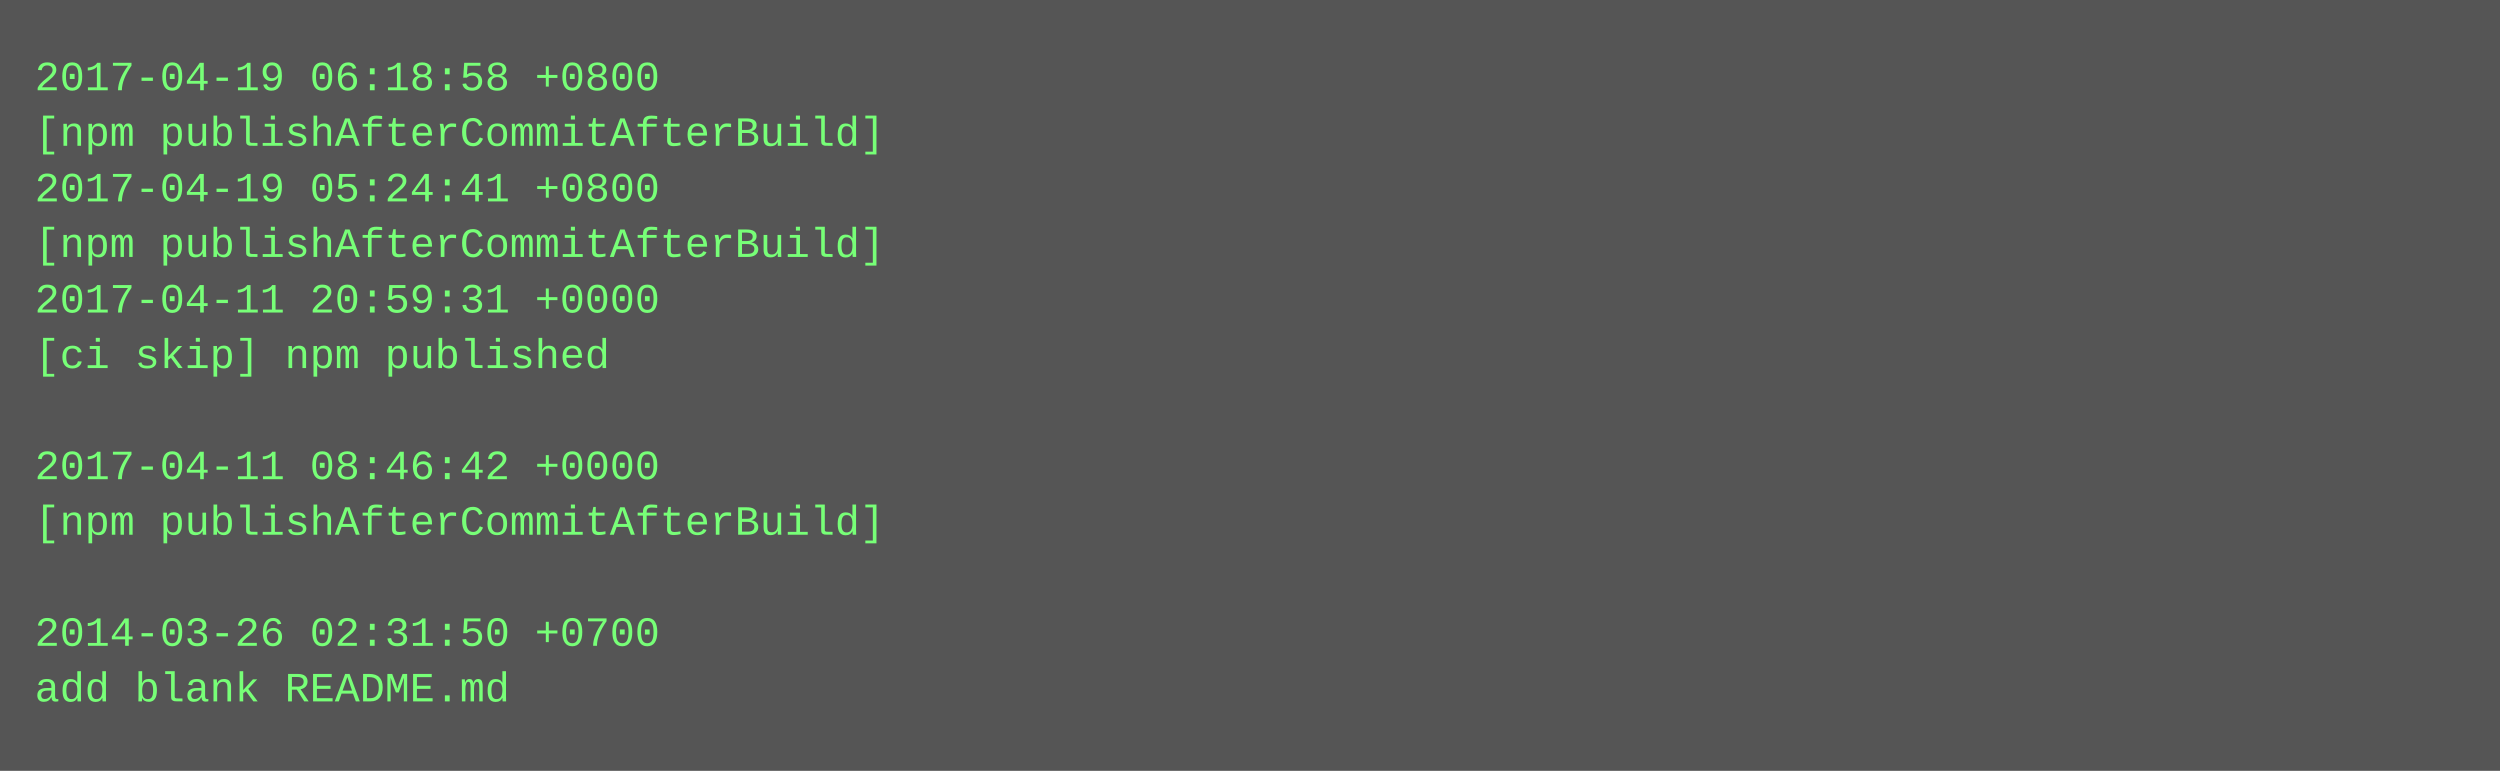
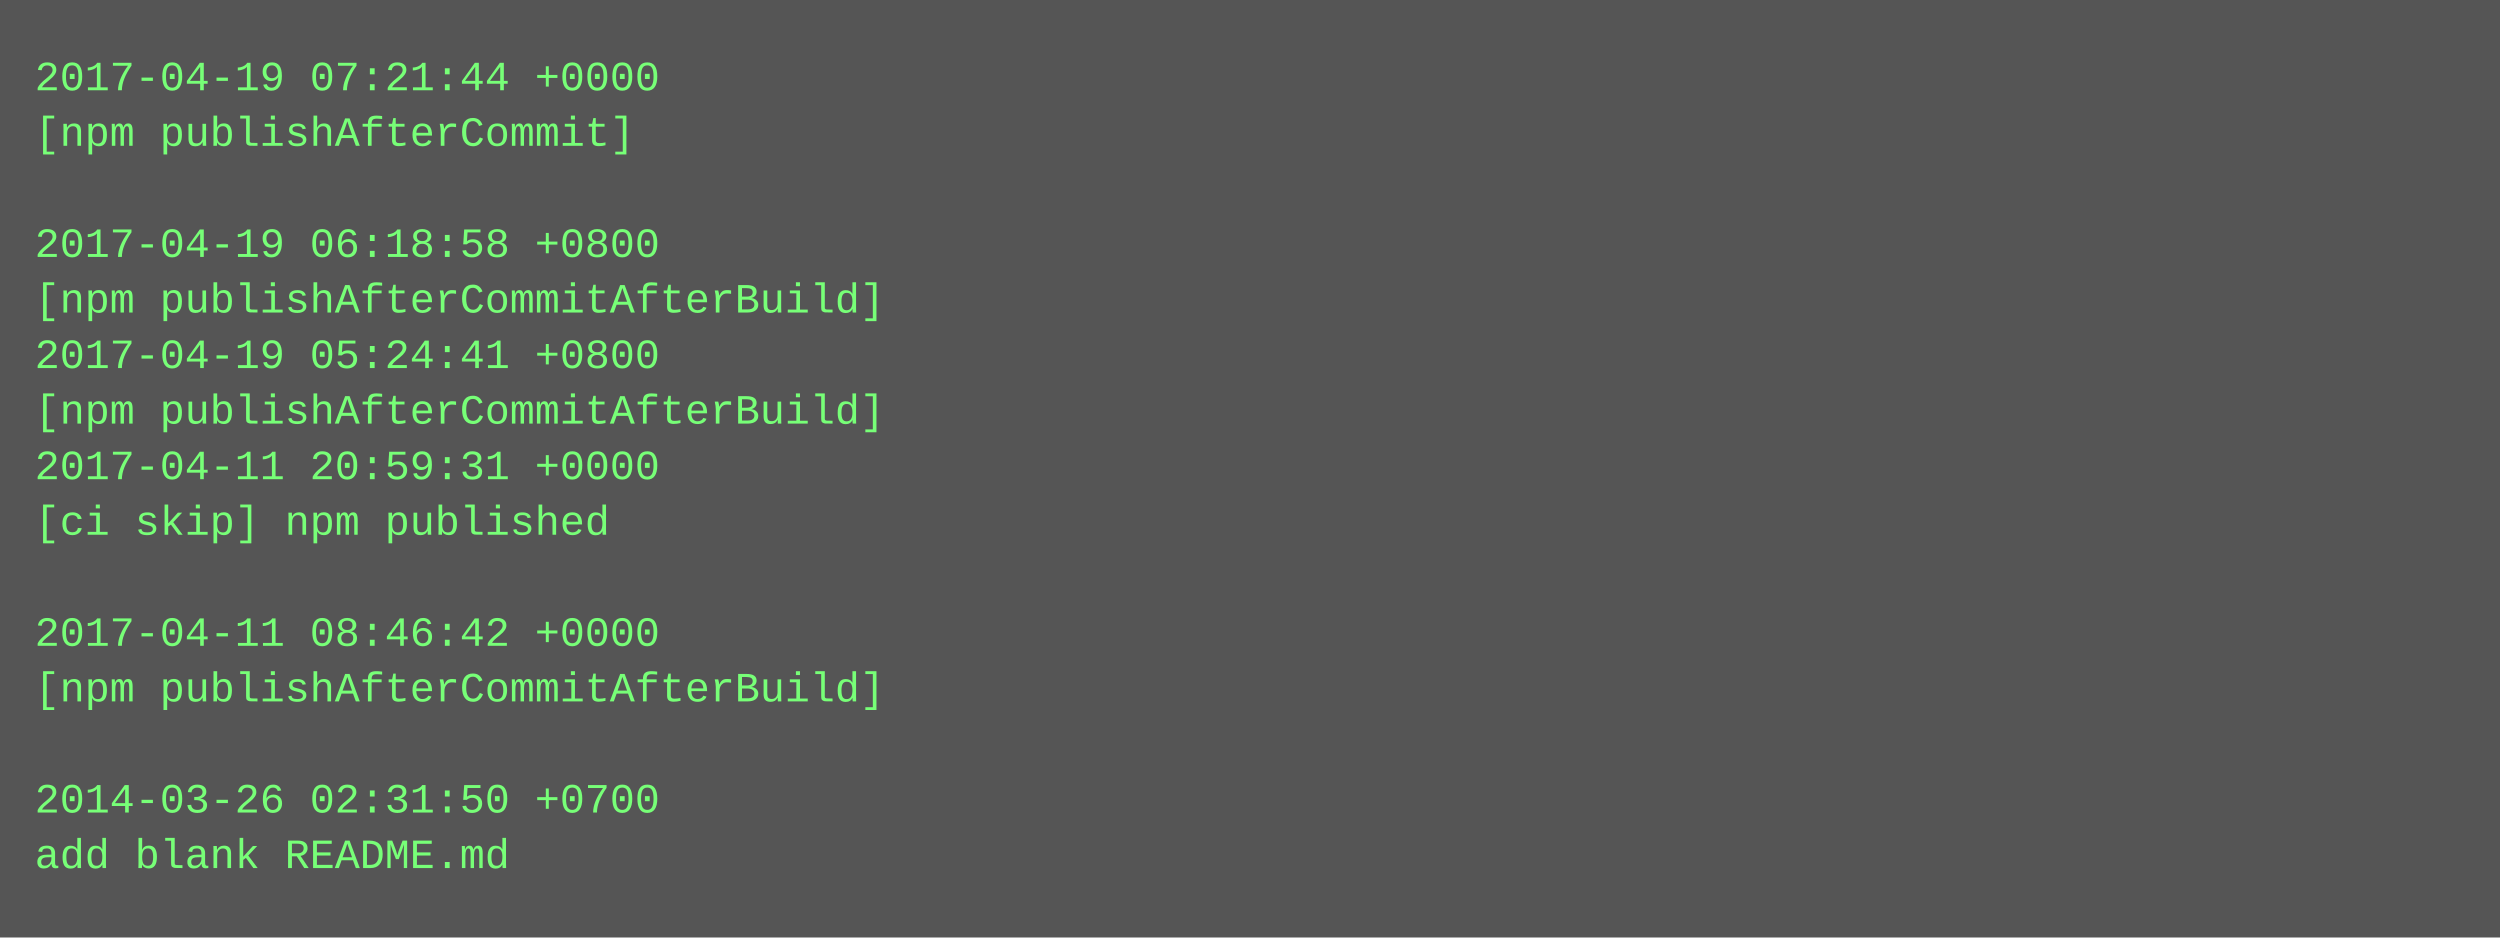
- <svg xmlns="http://www.w3.org/2000/svg" height="222" width="720">
-   <rect height="222" fill="#555" width="720" />
+ <svg xmlns="http://www.w3.org/2000/svg" height="270" width="720">
+   <rect height="270" fill="#555" width="720" />
  <text fill="#7f7" font-family="Courier New" font-size="12" xml:space="preserve">
-     <tspan x="10" y="26">2017-04-19 06:18:58 +0800</tspan>
-     <tspan x="10" y="42">[npm publishAfterCommitAfterBuild]</tspan>
-     <tspan x="10" y="58">2017-04-19 05:24:41 +0800</tspan>
-     <tspan x="10" y="74">[npm publishAfterCommitAfterBuild]</tspan>
-     <tspan x="10" y="90">2017-04-11 20:59:31 +0000</tspan>
-     <tspan x="10" y="106">[ci skip] npm published</tspan>
-     <tspan x="10" y="122" />
-     <tspan x="10" y="138">2017-04-11 08:46:42 +0000</tspan>
-     <tspan x="10" y="154">[npm publishAfterCommitAfterBuild]</tspan>
+     <tspan x="10" y="26">2017-04-19 07:21:44 +0000</tspan>
+     <tspan x="10" y="42">[npm publishAfterCommit]</tspan>
+     <tspan x="10" y="58" />
+     <tspan x="10" y="74">2017-04-19 06:18:58 +0800</tspan>
+     <tspan x="10" y="90">[npm publishAfterCommitAfterBuild]</tspan>
+     <tspan x="10" y="106">2017-04-19 05:24:41 +0800</tspan>
+     <tspan x="10" y="122">[npm publishAfterCommitAfterBuild]</tspan>
+     <tspan x="10" y="138">2017-04-11 20:59:31 +0000</tspan>
+     <tspan x="10" y="154">[ci skip] npm published</tspan>
    <tspan x="10" y="170" />
-     <tspan x="10" y="186">2014-03-26 02:31:50 +0700</tspan>
-     <tspan x="10" y="202">add blank README.md</tspan>
+     <tspan x="10" y="186">2017-04-11 08:46:42 +0000</tspan>
+     <tspan x="10" y="202">[npm publishAfterCommitAfterBuild]</tspan>
+     <tspan x="10" y="218" />
+     <tspan x="10" y="234">2014-03-26 02:31:50 +0700</tspan>
+     <tspan x="10" y="250">add blank README.md</tspan>
  </text>
</svg>
